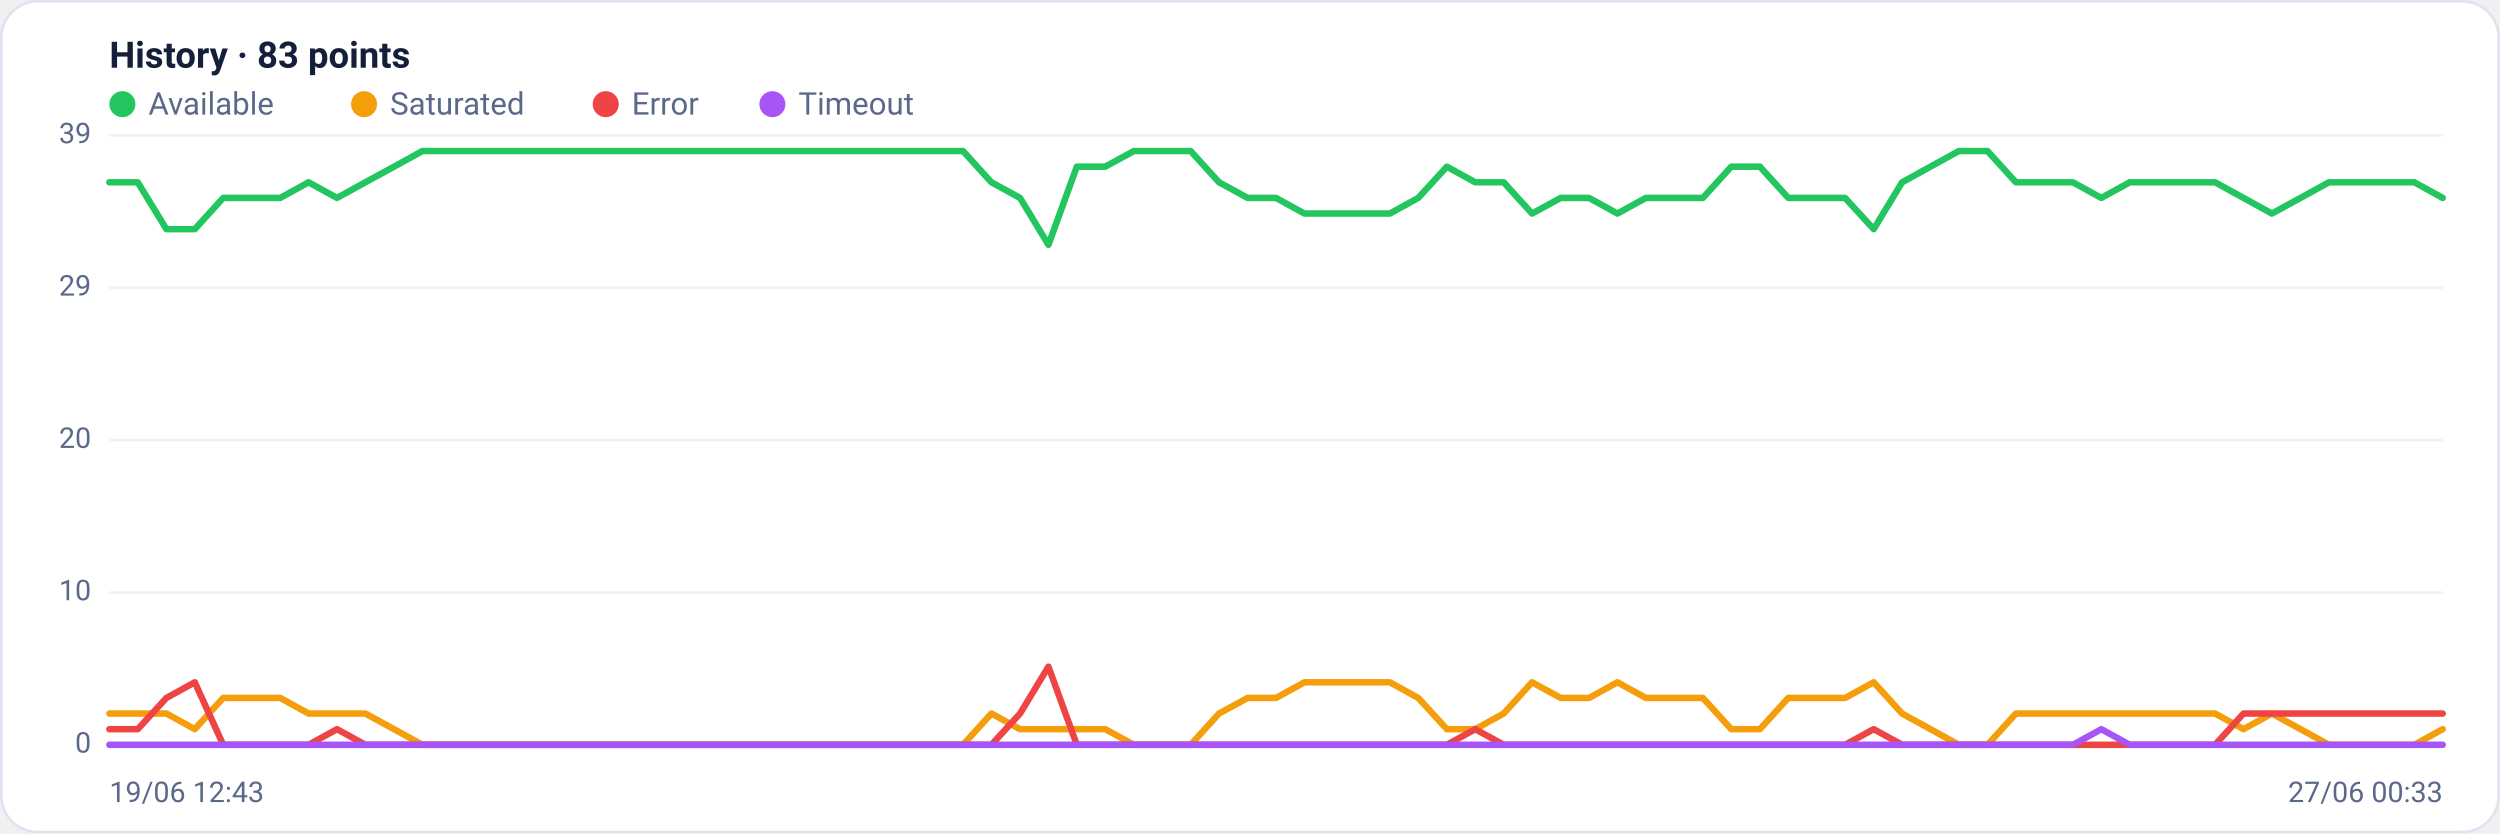
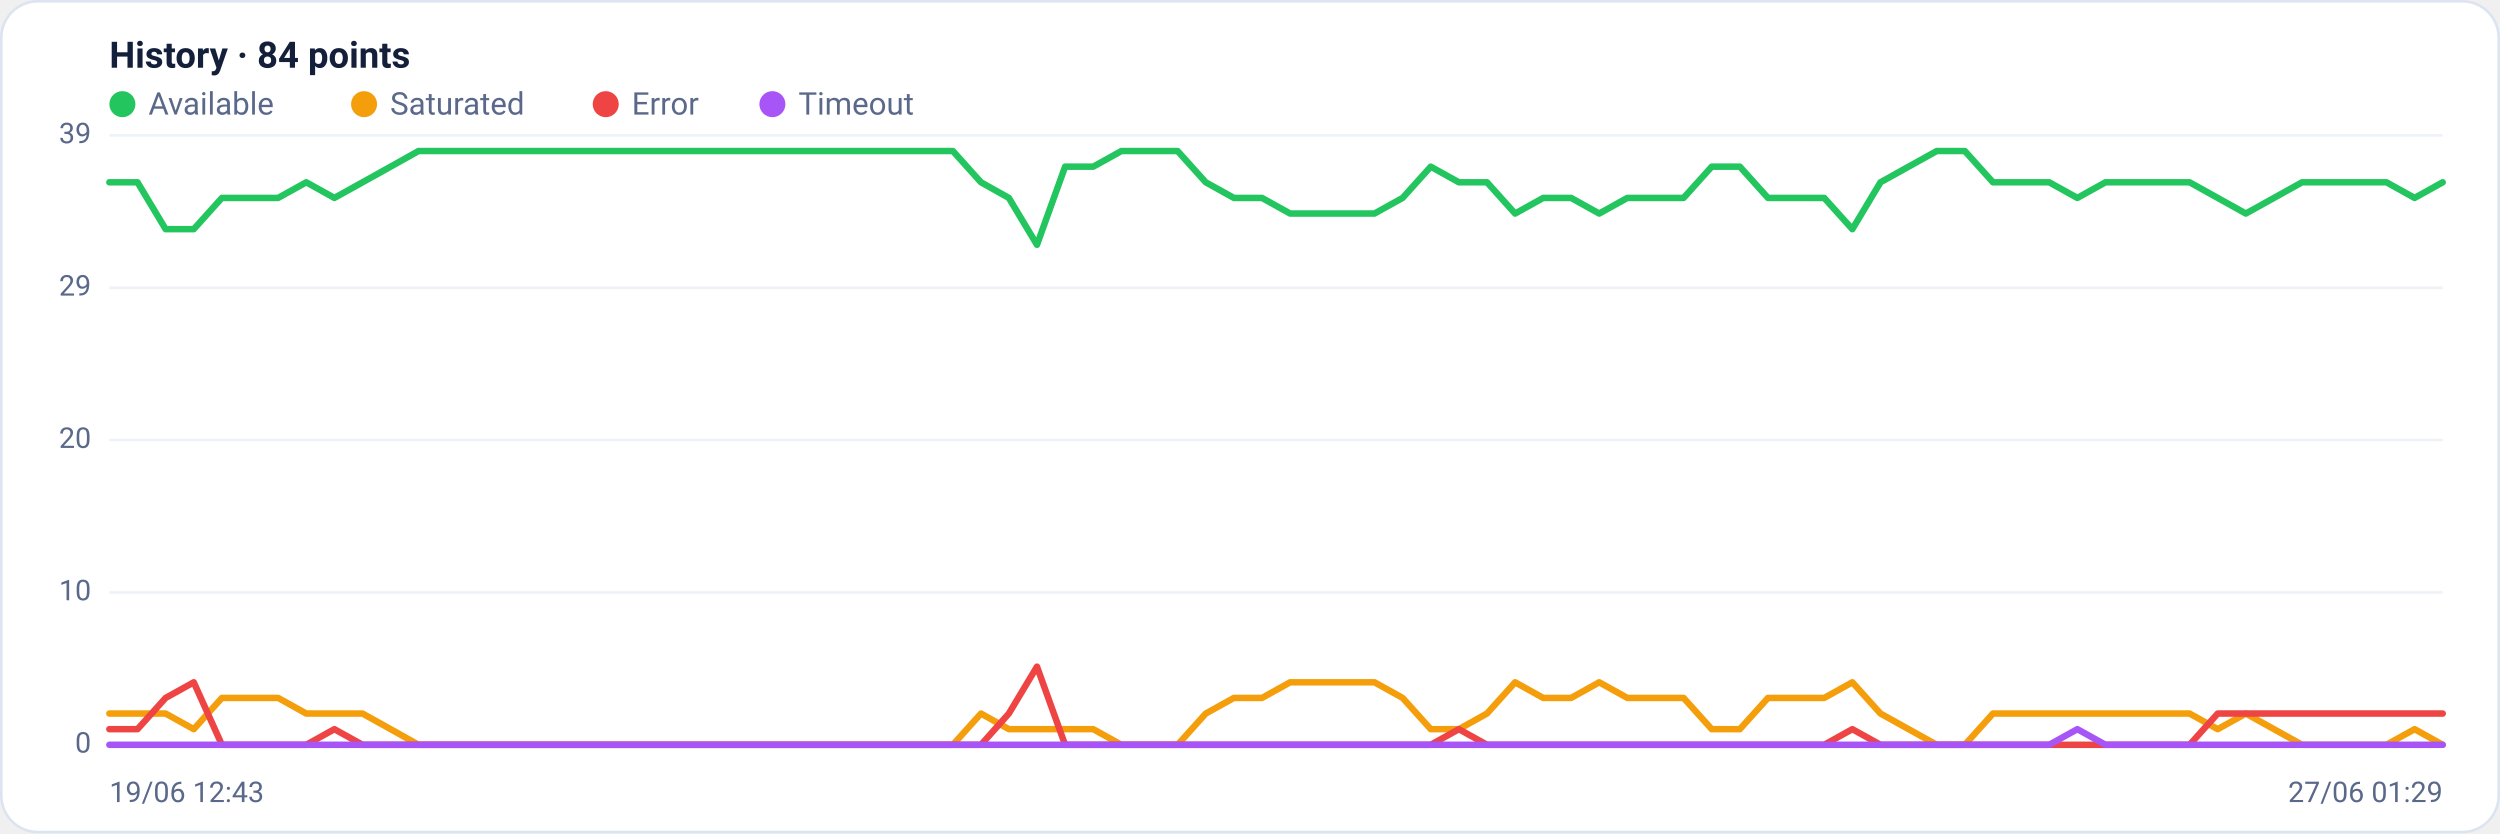
<svg xmlns="http://www.w3.org/2000/svg" viewBox="0 0 960 320" width="960" height="320" font-family="Segoe UI, system-ui, -apple-system, Roboto, Helvetica, Arial, sans-serif" role="img" aria-label="Availability history per region">
  <rect x="0.5" y="0.5" width="959" height="319" rx="14" fill="#ffffff" stroke="#dce3f1" />
-   <text x="42" y="26" font-size="14" font-weight="600" fill="#14203a">History · 83 points</text>
+   <text x="42" y="26" font-size="14" font-weight="600" fill="#14203a">History · 84 points</text>
  <circle cx="47" cy="40" r="5" fill="#22c55e" />
  <text x="57" y="44" font-size="12" fill="#5a688a">Available</text>
  <circle cx="139.8" cy="40" r="5" fill="#f59e0b" />
  <text x="149.8" y="44" font-size="12" fill="#5a688a">Saturated</text>
  <circle cx="232.6" cy="40" r="5" fill="#ef4444" />
  <text x="242.6" y="44" font-size="12" fill="#5a688a">Error</text>
  <circle cx="296.6" cy="40" r="5" fill="#a855f7" />
  <text x="306.6" y="44" font-size="12" fill="#5a688a">Timeout</text>
  <line x1="42" y1="286.0" x2="938" y2="286.0" stroke="#eef2f7" stroke-width="1" />
  <text x="35" y="289.0" text-anchor="end" font-size="11" fill="#5a688a">0</text>
  <line x1="42" y1="227.5" x2="938" y2="227.5" stroke="#eef2f7" stroke-width="1" />
  <text x="35" y="230.5" text-anchor="end" font-size="11" fill="#5a688a">10</text>
  <line x1="42" y1="169.0" x2="938" y2="169.0" stroke="#eef2f7" stroke-width="1" />
  <text x="35" y="172.0" text-anchor="end" font-size="11" fill="#5a688a">20</text>
  <line x1="42" y1="110.5" x2="938" y2="110.5" stroke="#eef2f7" stroke-width="1" />
  <text x="35" y="113.5" text-anchor="end" font-size="11" fill="#5a688a">29</text>
  <line x1="42" y1="52.0" x2="938" y2="52.0" stroke="#eef2f7" stroke-width="1" />
  <text x="35" y="55.0" text-anchor="end" font-size="11" fill="#5a688a">39</text>
-   <polyline fill="none" stroke="#22c55e" stroke-width="2.5" stroke-linejoin="round" stroke-linecap="round" points="42.0,70.0 52.9,70.0 63.9,88.0 74.8,88.0 85.7,76.0 96.6,76.0 107.6,76.0 118.5,70.0 129.4,76.0 140.3,70.0 151.3,64.0 162.2,58.0 173.1,58.0 184.0,58.0 195.0,58.0 205.9,58.0 216.8,58.0 227.8,58.0 238.7,58.0 249.6,58.0 260.5,58.0 271.5,58.0 282.4,58.0 293.3,58.0 304.2,58.0 315.2,58.0 326.1,58.0 337.0,58.0 348.0,58.0 358.9,58.0 369.8,58.0 380.7,70.0 391.7,76.0 402.6,94.0 413.5,64.0 424.4,64.0 435.4,58.0 446.3,58.0 457.2,58.0 468.1,70.0 479.1,76.0 490.0,76.0 500.9,82.0 511.9,82.0 522.8,82.0 533.7,82.0 544.6,76.0 555.6,64.0 566.5,70.0 577.4,70.0 588.3,82.0 599.3,76.0 610.2,76.0 621.1,82.0 632.0,76.0 643.0,76.0 653.9,76.0 664.8,64.0 675.8,64.0 686.7,76.0 697.6,76.0 708.5,76.0 719.5,88.0 730.4,70.0 741.3,64.0 752.2,58.0 763.2,58.0 774.1,70.0 785.0,70.0 796.0,70.0 806.9,76.0 817.8,70.0 828.7,70.0 839.7,70.0 850.6,70.0 861.5,76.0 872.4,82.0 883.4,76.0 894.3,70.0 905.2,70.0 916.1,70.0 927.1,70.0 938.0,76.0" />
-   <polyline fill="none" stroke="#f59e0b" stroke-width="2.5" stroke-linejoin="round" stroke-linecap="round" points="42.0,274.0 52.9,274.0 63.9,274.0 74.8,280.0 85.7,268.0 96.6,268.0 107.6,268.0 118.5,274.0 129.4,274.0 140.3,274.0 151.3,280.0 162.2,286.0 173.1,286.0 184.0,286.0 195.0,286.0 205.9,286.0 216.8,286.0 227.8,286.0 238.7,286.0 249.6,286.0 260.5,286.0 271.5,286.0 282.4,286.0 293.3,286.0 304.2,286.0 315.2,286.0 326.1,286.0 337.0,286.0 348.0,286.0 358.9,286.0 369.8,286.0 380.7,274.0 391.7,280.0 402.6,280.0 413.5,280.0 424.4,280.0 435.4,286.0 446.3,286.0 457.2,286.0 468.1,274.0 479.1,268.0 490.0,268.0 500.9,262.0 511.9,262.0 522.8,262.0 533.7,262.0 544.6,268.0 555.6,280.0 566.5,280.0 577.4,274.0 588.3,262.0 599.3,268.0 610.2,268.0 621.1,262.0 632.0,268.0 643.0,268.0 653.9,268.0 664.8,280.0 675.8,280.0 686.7,268.0 697.6,268.0 708.5,268.0 719.5,262.0 730.4,274.0 741.3,280.0 752.2,286.0 763.2,286.0 774.1,274.0 785.0,274.0 796.0,274.0 806.9,274.0 817.8,274.0 828.7,274.0 839.7,274.0 850.6,274.0 861.5,280.0 872.4,274.0 883.4,280.0 894.3,286.0 905.2,286.0 916.1,286.0 927.1,286.0 938.0,280.0" />
-   <polyline fill="none" stroke="#ef4444" stroke-width="2.5" stroke-linejoin="round" stroke-linecap="round" points="42.0,280.0 52.9,280.0 63.9,268.0 74.8,262.0 85.7,286.0 96.6,286.0 107.6,286.0 118.5,286.0 129.4,280.0 140.3,286.0 151.3,286.0 162.2,286.0 173.1,286.0 184.0,286.0 195.0,286.0 205.9,286.0 216.8,286.0 227.8,286.0 238.7,286.0 249.6,286.0 260.5,286.0 271.5,286.0 282.4,286.0 293.3,286.0 304.2,286.0 315.2,286.0 326.1,286.0 337.0,286.0 348.0,286.0 358.9,286.0 369.8,286.0 380.7,286.0 391.7,274.0 402.6,256.0 413.5,286.0 424.4,286.0 435.4,286.0 446.3,286.0 457.2,286.0 468.1,286.0 479.1,286.0 490.0,286.0 500.9,286.0 511.9,286.0 522.8,286.0 533.7,286.0 544.6,286.0 555.6,286.0 566.5,280.0 577.4,286.0 588.3,286.0 599.3,286.0 610.2,286.0 621.1,286.0 632.0,286.0 643.0,286.0 653.9,286.0 664.8,286.0 675.8,286.0 686.7,286.0 697.6,286.0 708.5,286.0 719.5,280.0 730.4,286.0 741.3,286.0 752.2,286.0 763.2,286.0 774.1,286.0 785.0,286.0 796.0,286.0 806.9,286.0 817.8,286.0 828.7,286.0 839.7,286.0 850.6,286.0 861.5,274.0 872.4,274.0 883.4,274.0 894.3,274.0 905.2,274.0 916.1,274.0 927.1,274.0 938.0,274.0" />
-   <polyline fill="none" stroke="#a855f7" stroke-width="2.5" stroke-linejoin="round" stroke-linecap="round" points="42.0,286.0 52.9,286.0 63.9,286.0 74.8,286.0 85.7,286.0 96.6,286.0 107.6,286.0 118.5,286.0 129.4,286.0 140.3,286.0 151.3,286.0 162.2,286.0 173.1,286.0 184.0,286.0 195.0,286.0 205.9,286.0 216.8,286.0 227.8,286.0 238.7,286.0 249.6,286.0 260.5,286.0 271.5,286.0 282.4,286.0 293.3,286.0 304.2,286.0 315.2,286.0 326.1,286.0 337.0,286.0 348.0,286.0 358.9,286.0 369.8,286.0 380.7,286.0 391.7,286.0 402.6,286.0 413.5,286.0 424.4,286.0 435.4,286.0 446.3,286.0 457.2,286.0 468.1,286.0 479.1,286.0 490.0,286.0 500.9,286.0 511.9,286.0 522.8,286.0 533.7,286.0 544.6,286.0 555.6,286.0 566.5,286.0 577.4,286.0 588.3,286.0 599.3,286.0 610.2,286.0 621.1,286.0 632.0,286.0 643.0,286.0 653.9,286.0 664.8,286.0 675.8,286.0 686.7,286.0 697.6,286.0 708.5,286.0 719.5,286.0 730.4,286.0 741.3,286.0 752.2,286.0 763.2,286.0 774.1,286.0 785.0,286.0 796.0,286.0 806.9,280.0 817.8,286.0 828.7,286.0 839.7,286.0 850.6,286.0 861.5,286.0 872.4,286.0 883.4,286.0 894.3,286.0 905.2,286.0 916.1,286.0 927.1,286.0 938.0,286.0" />
+   <polyline fill="none" stroke="#22c55e" stroke-width="2.5" stroke-linejoin="round" stroke-linecap="round" points="42.0,70.0 52.8,70.0 63.6,88.0 74.4,88.0 85.2,76.0 96.0,76.0 106.8,76.0 117.6,70.0 128.4,76.0 139.2,70.0 150.0,64.0 160.7,58.0 171.5,58.0 182.3,58.0 193.1,58.0 203.9,58.0 214.7,58.0 225.5,58.0 236.3,58.0 247.1,58.0 257.9,58.0 268.7,58.0 279.5,58.0 290.3,58.0 301.1,58.0 311.9,58.0 322.7,58.0 333.5,58.0 344.3,58.0 355.1,58.0 365.9,58.0 376.7,70.0 387.4,76.0 398.2,94.0 409.0,64.0 419.8,64.0 430.6,58.0 441.4,58.0 452.2,58.0 463.0,70.0 473.8,76.0 484.6,76.0 495.4,82.0 506.2,82.0 517.0,82.0 527.8,82.0 538.6,76.0 549.4,64.0 560.2,70.0 571.0,70.0 581.8,82.0 592.6,76.0 603.3,76.0 614.1,82.0 624.9,76.0 635.7,76.0 646.5,76.0 657.3,64.0 668.1,64.0 678.9,76.0 689.7,76.0 700.5,76.0 711.3,88.0 722.1,70.0 732.9,64.0 743.7,58.0 754.5,58.0 765.3,70.0 776.1,70.0 786.9,70.0 797.7,76.0 808.5,70.0 819.3,70.0 830.0,70.0 840.8,70.0 851.6,76.0 862.4,82.0 873.2,76.0 884.0,70.0 894.8,70.0 905.6,70.0 916.4,70.0 927.2,76.0 938.0,70.0" />
+   <polyline fill="none" stroke="#f59e0b" stroke-width="2.5" stroke-linejoin="round" stroke-linecap="round" points="42.0,274.0 52.8,274.0 63.6,274.0 74.4,280.0 85.2,268.0 96.0,268.0 106.8,268.0 117.6,274.0 128.4,274.0 139.2,274.0 150.0,280.0 160.7,286.0 171.5,286.0 182.3,286.0 193.1,286.0 203.9,286.0 214.7,286.0 225.5,286.0 236.3,286.0 247.1,286.0 257.9,286.0 268.7,286.0 279.5,286.0 290.3,286.0 301.1,286.0 311.9,286.0 322.7,286.0 333.5,286.0 344.3,286.0 355.1,286.0 365.9,286.0 376.7,274.0 387.4,280.0 398.2,280.0 409.0,280.0 419.8,280.0 430.6,286.0 441.4,286.0 452.2,286.0 463.0,274.0 473.8,268.0 484.6,268.0 495.4,262.0 506.2,262.0 517.0,262.0 527.8,262.0 538.6,268.0 549.4,280.0 560.2,280.0 571.0,274.0 581.8,262.0 592.6,268.0 603.3,268.0 614.1,262.0 624.9,268.0 635.7,268.0 646.5,268.0 657.3,280.0 668.1,280.0 678.9,268.0 689.7,268.0 700.5,268.0 711.3,262.0 722.1,274.0 732.9,280.0 743.7,286.0 754.5,286.0 765.3,274.0 776.1,274.0 786.9,274.0 797.7,274.0 808.5,274.0 819.3,274.0 830.0,274.0 840.8,274.0 851.6,280.0 862.4,274.0 873.2,280.0 884.0,286.0 894.8,286.0 905.6,286.0 916.4,286.0 927.2,280.0 938.0,286.0" />
+   <polyline fill="none" stroke="#ef4444" stroke-width="2.5" stroke-linejoin="round" stroke-linecap="round" points="42.0,280.0 52.8,280.0 63.6,268.0 74.4,262.0 85.2,286.0 96.0,286.0 106.8,286.0 117.6,286.0 128.4,280.0 139.2,286.0 150.0,286.0 160.7,286.0 171.5,286.0 182.3,286.0 193.1,286.0 203.9,286.0 214.7,286.0 225.5,286.0 236.3,286.0 247.1,286.0 257.9,286.0 268.7,286.0 279.5,286.0 290.3,286.0 301.1,286.0 311.9,286.0 322.7,286.0 333.5,286.0 344.3,286.0 355.1,286.0 365.9,286.0 376.7,286.0 387.4,274.0 398.2,256.0 409.0,286.0 419.8,286.0 430.6,286.0 441.4,286.0 452.2,286.0 463.0,286.0 473.8,286.0 484.6,286.0 495.4,286.0 506.2,286.0 517.0,286.0 527.8,286.0 538.6,286.0 549.4,286.0 560.2,280.0 571.0,286.0 581.8,286.0 592.6,286.0 603.3,286.0 614.1,286.0 624.9,286.0 635.7,286.0 646.5,286.0 657.3,286.0 668.1,286.0 678.9,286.0 689.7,286.0 700.5,286.0 711.3,280.0 722.1,286.0 732.9,286.0 743.7,286.0 754.5,286.0 765.3,286.0 776.1,286.0 786.9,286.0 797.7,286.0 808.5,286.0 819.3,286.0 830.0,286.0 840.8,286.0 851.6,274.0 862.4,274.0 873.2,274.0 884.0,274.0 894.8,274.0 905.6,274.0 916.4,274.0 927.2,274.0 938.0,274.0" />
+   <polyline fill="none" stroke="#a855f7" stroke-width="2.5" stroke-linejoin="round" stroke-linecap="round" points="42.0,286.0 52.8,286.0 63.6,286.0 74.4,286.0 85.2,286.0 96.0,286.0 106.8,286.0 117.6,286.0 128.4,286.0 139.2,286.0 150.0,286.0 160.7,286.0 171.5,286.0 182.3,286.0 193.1,286.0 203.9,286.0 214.7,286.0 225.5,286.0 236.3,286.0 247.1,286.0 257.9,286.0 268.7,286.0 279.5,286.0 290.3,286.0 301.1,286.0 311.9,286.0 322.7,286.0 333.5,286.0 344.3,286.0 355.1,286.0 365.9,286.0 376.7,286.0 387.4,286.0 398.2,286.0 409.0,286.0 419.8,286.0 430.6,286.0 441.4,286.0 452.2,286.0 463.0,286.0 473.8,286.0 484.6,286.0 495.4,286.0 506.2,286.0 517.0,286.0 527.8,286.0 538.6,286.0 549.4,286.0 560.2,286.0 571.0,286.0 581.8,286.0 592.6,286.0 603.3,286.0 614.1,286.0 624.9,286.0 635.7,286.0 646.5,286.0 657.3,286.0 668.1,286.0 678.9,286.0 689.7,286.0 700.5,286.0 711.3,286.0 722.1,286.0 732.9,286.0 743.7,286.0 754.5,286.0 765.3,286.0 776.1,286.0 786.9,286.0 797.7,280.0 808.5,286.0 819.3,286.0 830.0,286.0 840.8,286.0 851.6,286.0 862.4,286.0 873.2,286.0 884.0,286.0 894.8,286.0 905.6,286.0 916.4,286.0 927.2,286.0 938.0,286.0" />
  <text x="42" y="308" font-size="11" fill="#5a688a">19/06 12:43</text>
-   <text x="938" y="308" text-anchor="end" font-size="11" fill="#5a688a">27/06 00:33</text>
+   <text x="938" y="308" text-anchor="end" font-size="11" fill="#5a688a">27/06 01:29</text>
</svg>
